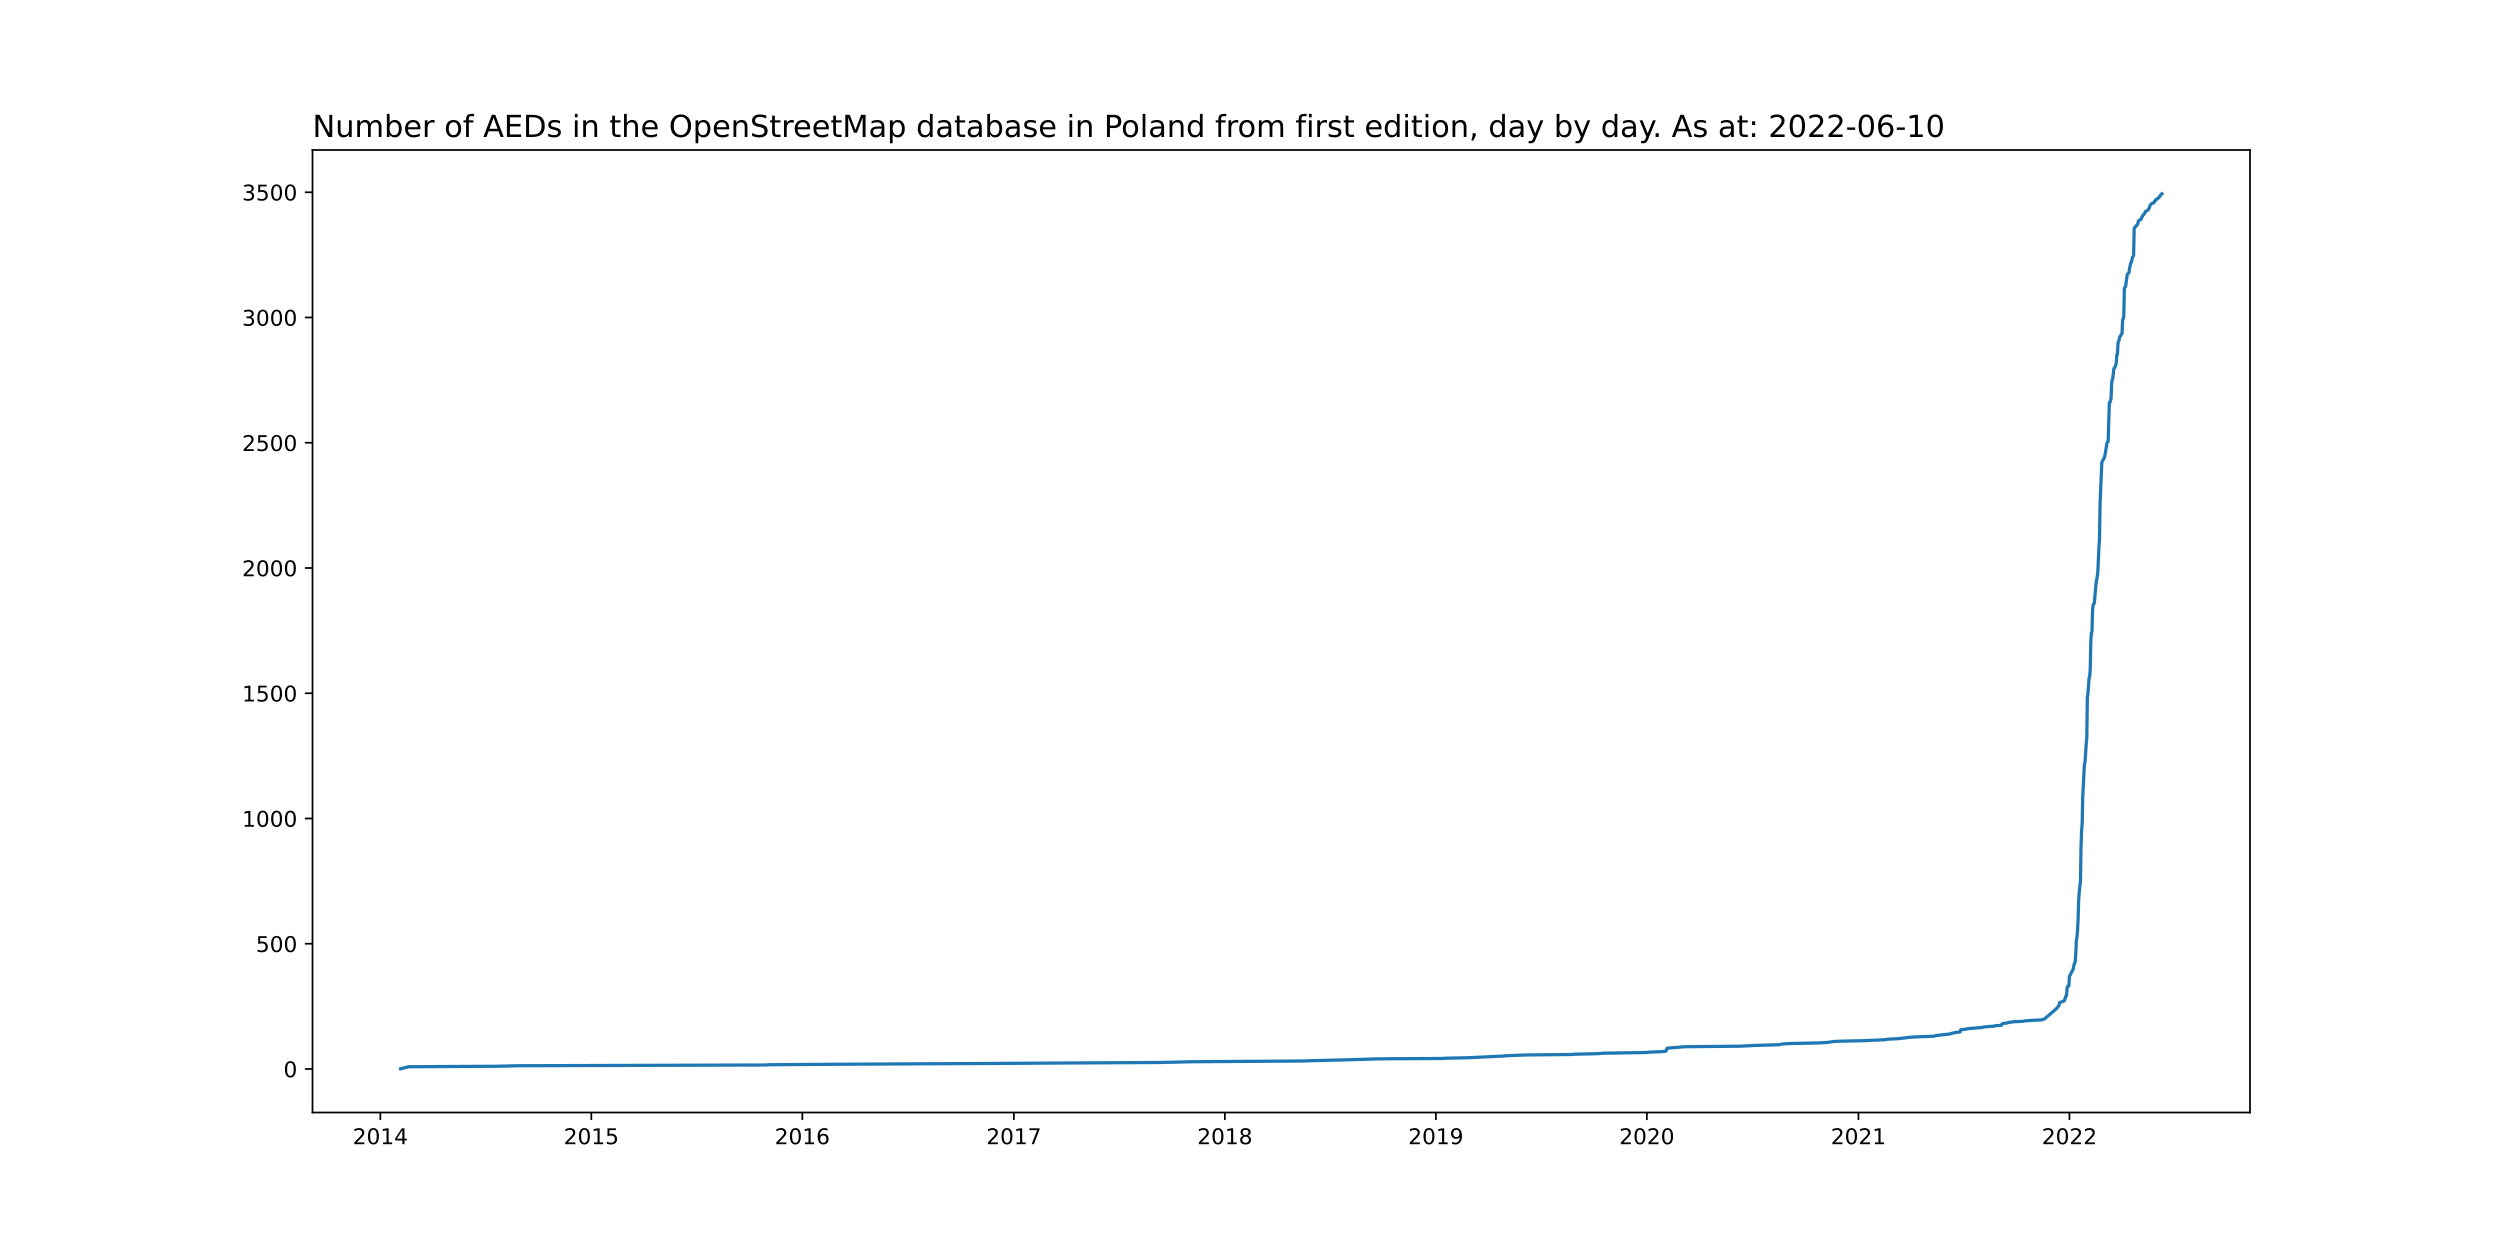
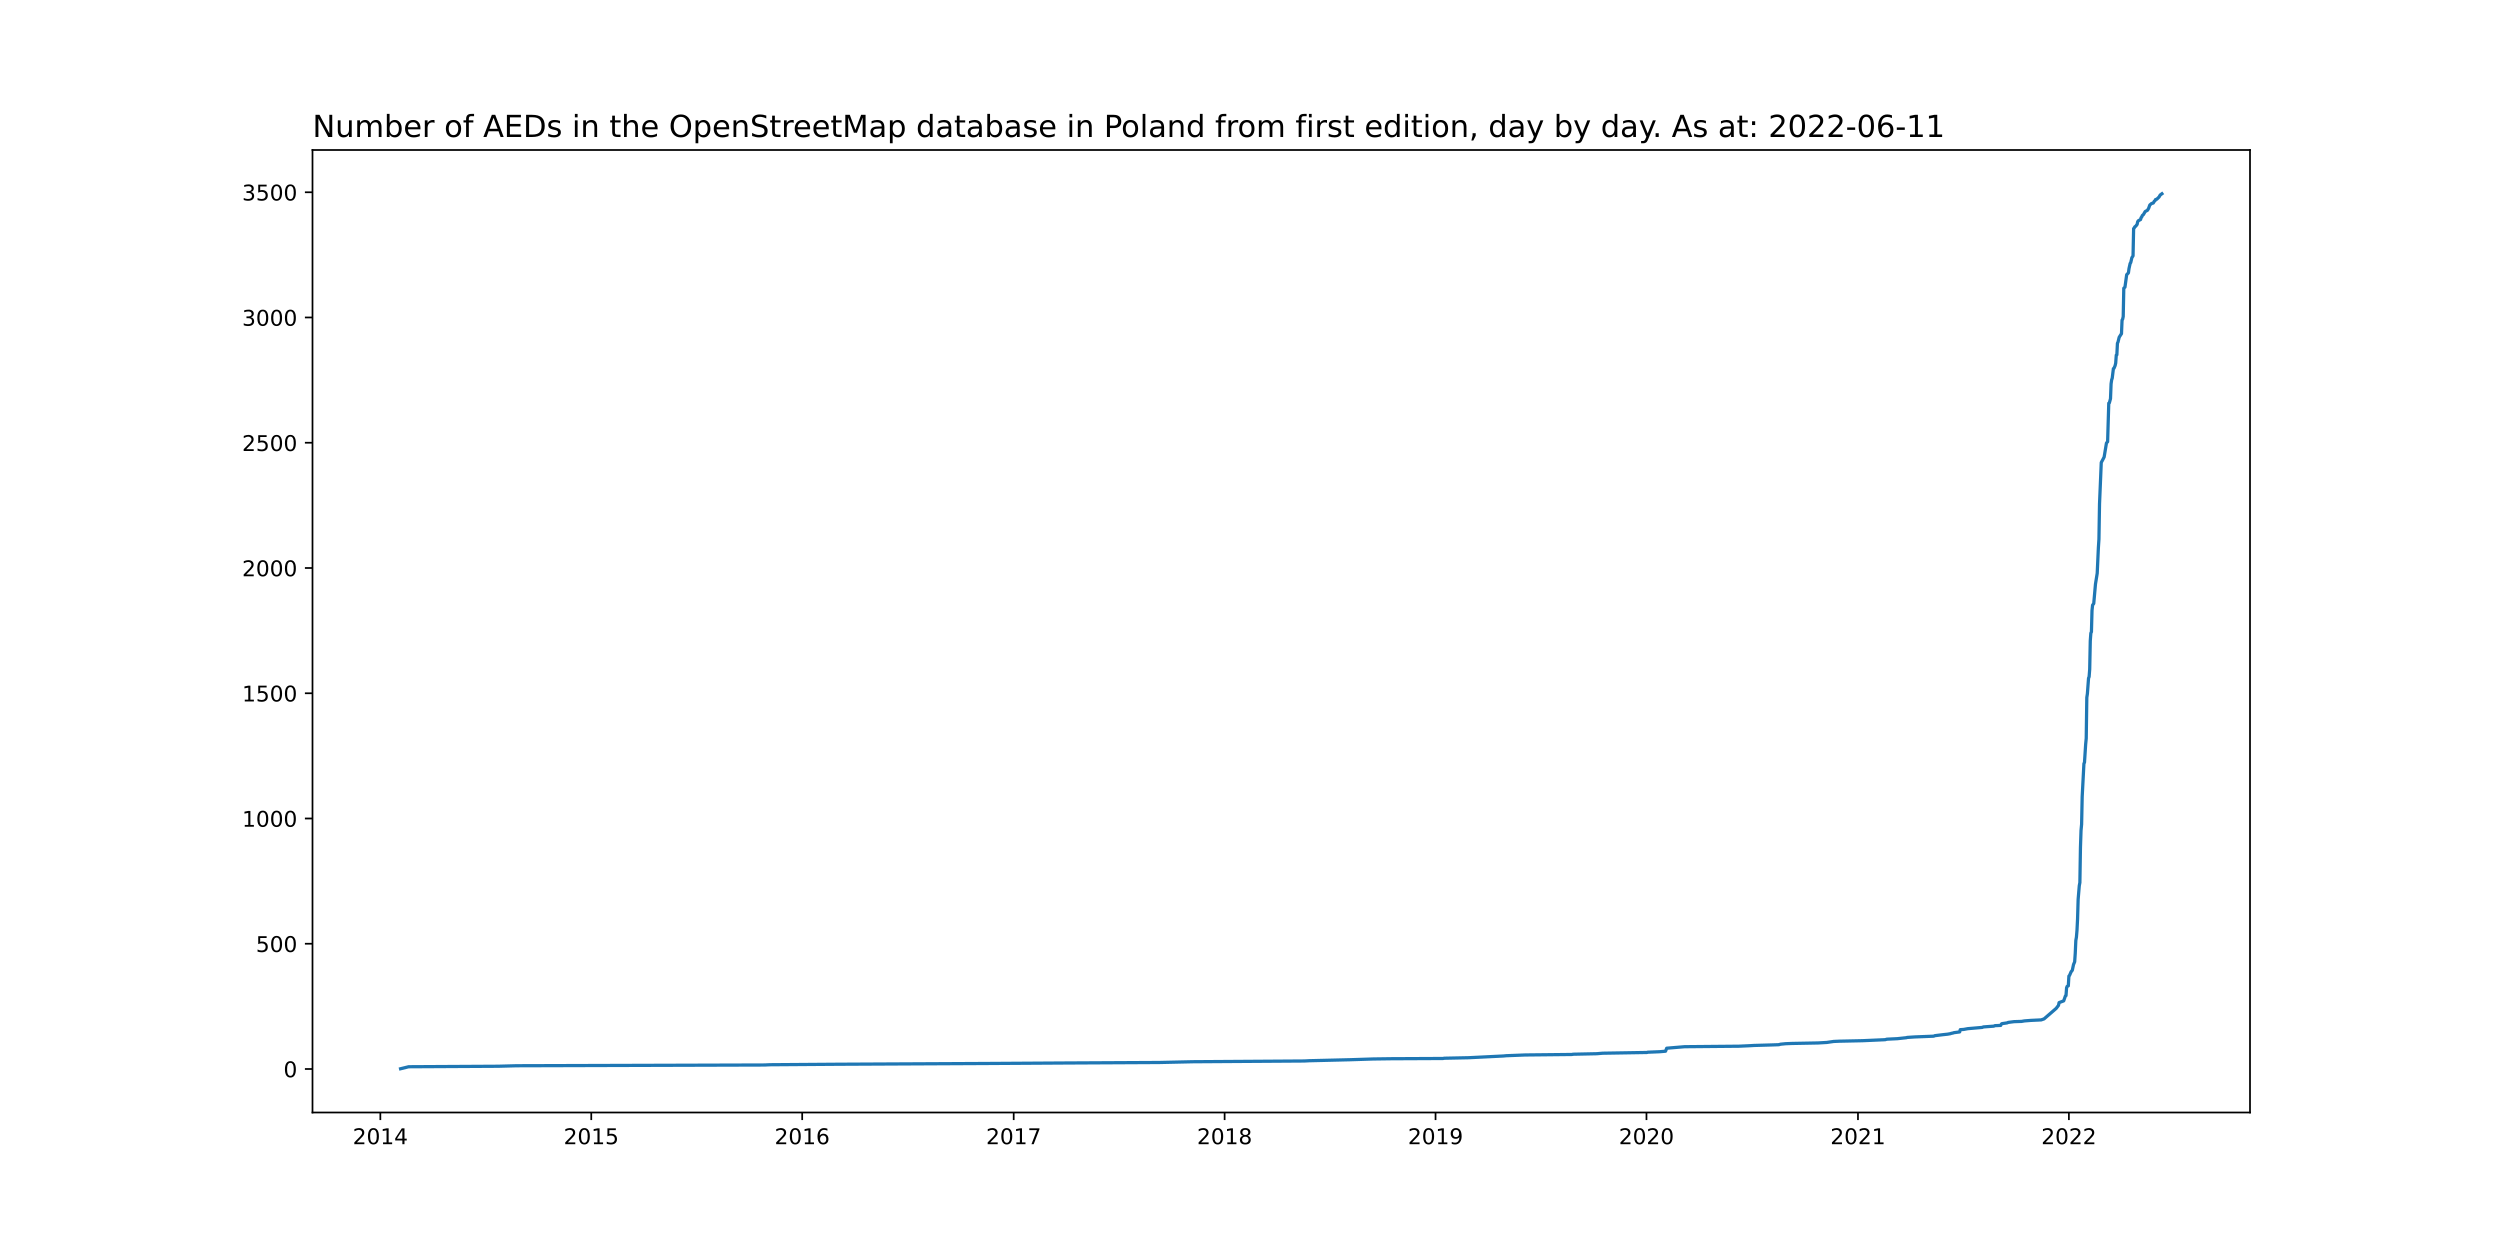
<svg xmlns="http://www.w3.org/2000/svg" xmlns:xlink="http://www.w3.org/1999/xlink" width="1152pt" height="576pt" viewBox="0 0 1152 576" version="1.1">
  <defs>
    <style type="text/css">*{stroke-linejoin: round; stroke-linecap: butt}</style>
  </defs>
  <g id="figure_1">
    <g id="patch_1">
      <path d="M 0 576  L 1152 576  L 1152 0  L 0 0  z " style="fill: #ffffff" />
    </g>
    <g id="axes_1">
      <g id="patch_2">
        <path d="M 144 512.64  L 1036.8 512.64  L 1036.8 69.12  L 144 69.12  z " style="fill: #ffffff" />
      </g>
      <g id="matplotlib.axis_1">
        <g id="xtick_1">
          <g id="line2d_1">
            <defs>
-               <path id="m4cb39d9a3e" d="M 0 0  L 0 3.5  " style="stroke: #000000; stroke-width: 0.8" />
+               <path id="mfe8c7f090e" d="M 0 0  L 0 3.5  " style="stroke: #000000; stroke-width: 0.8" />
            </defs>
            <g>
-               <use xlink:href="#m4cb39d9a3e" x="175.259" y="512.64" style="stroke: #000000; stroke-width: 0.8" />
+               <use xlink:href="#mfe8c7f090e" x="175.262" y="512.64" style="stroke: #000000; stroke-width: 0.8" />
            </g>
          </g>
          <g id="text_1">
-             <g transform="translate(162.5338 527.2384)scale(0.1 -0.1)">
+             <g transform="translate(162.5368 527.2384)scale(0.1 -0.1)">
              <defs>
                <path id="DejaVuSans-32" d="M 1228 531  L 3431 531  L 3431 0  L 469 0  L 469 531  Q 828 903 1448 1529  Q 2069 2156 2228 2338  Q 2531 2678 2651 2914  Q 2772 3150 2772 3378  Q 2772 3750 2511 3984  Q 2250 4219 1831 4219  Q 1534 4219 1204 4116  Q 875 4013 500 3803  L 500 4441  Q 881 4594 1212 4672  Q 1544 4750 1819 4750  Q 2544 4750 2975 4387  Q 3406 4025 3406 3419  Q 3406 3131 3298 2873  Q 3191 2616 2906 2266  Q 2828 2175 2409 1742  Q 1991 1309 1228 531  z " transform="scale(0.015625)" />
                <path id="DejaVuSans-30" d="M 2034 4250  Q 1547 4250 1301 3770  Q 1056 3291 1056 2328  Q 1056 1369 1301 889  Q 1547 409 2034 409  Q 2525 409 2770 889  Q 3016 1369 3016 2328  Q 3016 3291 2770 3770  Q 2525 4250 2034 4250  z M 2034 4750  Q 2819 4750 3233 4129  Q 3647 3509 3647 2328  Q 3647 1150 3233 529  Q 2819 -91 2034 -91  Q 1250 -91 836 529  Q 422 1150 422 2328  Q 422 3509 836 4129  Q 1250 4750 2034 4750  z " transform="scale(0.015625)" />
                <path id="DejaVuSans-31" d="M 794 531  L 1825 531  L 1825 4091  L 703 3866  L 703 4441  L 1819 4666  L 2450 4666  L 2450 531  L 3481 531  L 3481 0  L 794 0  L 794 531  z " transform="scale(0.015625)" />
                <path id="DejaVuSans-34" d="M 2419 4116  L 825 1625  L 2419 1625  L 2419 4116  z M 2253 4666  L 3047 4666  L 3047 1625  L 3713 1625  L 3713 1100  L 3047 1100  L 3047 0  L 2419 0  L 2419 1100  L 313 1100  L 313 1709  L 2253 4666  z " transform="scale(0.015625)" />
              </defs>
              <use xlink:href="#DejaVuSans-32" />
              <use xlink:href="#DejaVuSans-30" x="63.623" />
              <use xlink:href="#DejaVuSans-31" x="127.246" />
              <use xlink:href="#DejaVuSans-34" x="190.869" />
            </g>
          </g>
        </g>
        <g id="xtick_2">
          <g id="line2d_2">
            <g>
-               <use xlink:href="#m4cb39d9a3e" x="272.485" y="512.64" style="stroke: #000000; stroke-width: 0.8" />
+               <use xlink:href="#mfe8c7f090e" x="272.456" y="512.64" style="stroke: #000000; stroke-width: 0.8" />
            </g>
          </g>
          <g id="text_2">
-             <g transform="translate(259.7597 527.2384)scale(0.1 -0.1)">
+             <g transform="translate(259.7308 527.2384)scale(0.1 -0.1)">
              <defs>
                <path id="DejaVuSans-35" d="M 691 4666  L 3169 4666  L 3169 4134  L 1269 4134  L 1269 2991  Q 1406 3038 1543 3061  Q 1681 3084 1819 3084  Q 2600 3084 3056 2656  Q 3513 2228 3513 1497  Q 3513 744 3044 326  Q 2575 -91 1722 -91  Q 1428 -91 1123 -41  Q 819 9 494 109  L 494 744  Q 775 591 1075 516  Q 1375 441 1709 441  Q 2250 441 2565 725  Q 2881 1009 2881 1497  Q 2881 1984 2565 2268  Q 2250 2553 1709 2553  Q 1456 2553 1204 2497  Q 953 2441 691 2322  L 691 4666  z " transform="scale(0.015625)" />
              </defs>
              <use xlink:href="#DejaVuSans-32" />
              <use xlink:href="#DejaVuSans-30" x="63.623" />
              <use xlink:href="#DejaVuSans-31" x="127.246" />
              <use xlink:href="#DejaVuSans-35" x="190.869" />
            </g>
          </g>
        </g>
        <g id="xtick_3">
          <g id="line2d_3">
            <g>
-               <use xlink:href="#m4cb39d9a3e" x="369.711" y="512.64" style="stroke: #000000; stroke-width: 0.8" />
+               <use xlink:href="#mfe8c7f090e" x="369.65" y="512.64" style="stroke: #000000; stroke-width: 0.8" />
            </g>
          </g>
          <g id="text_3">
-             <g transform="translate(356.9856 527.2384)scale(0.1 -0.1)">
+             <g transform="translate(356.9248 527.2384)scale(0.1 -0.1)">
              <defs>
                <path id="DejaVuSans-36" d="M 2113 2584  Q 1688 2584 1439 2293  Q 1191 2003 1191 1497  Q 1191 994 1439 701  Q 1688 409 2113 409  Q 2538 409 2786 701  Q 3034 994 3034 1497  Q 3034 2003 2786 2293  Q 2538 2584 2113 2584  z M 3366 4563  L 3366 3988  Q 3128 4100 2886 4159  Q 2644 4219 2406 4219  Q 1781 4219 1451 3797  Q 1122 3375 1075 2522  Q 1259 2794 1537 2939  Q 1816 3084 2150 3084  Q 2853 3084 3261 2657  Q 3669 2231 3669 1497  Q 3669 778 3244 343  Q 2819 -91 2113 -91  Q 1303 -91 875 529  Q 447 1150 447 2328  Q 447 3434 972 4092  Q 1497 4750 2381 4750  Q 2619 4750 2861 4703  Q 3103 4656 3366 4563  z " transform="scale(0.015625)" />
              </defs>
              <use xlink:href="#DejaVuSans-32" />
              <use xlink:href="#DejaVuSans-30" x="63.623" />
              <use xlink:href="#DejaVuSans-31" x="127.246" />
              <use xlink:href="#DejaVuSans-36" x="190.869" />
            </g>
          </g>
        </g>
        <g id="xtick_4">
          <g id="line2d_4">
            <g>
-               <use xlink:href="#m4cb39d9a3e" x="467.203" y="512.64" style="stroke: #000000; stroke-width: 0.8" />
+               <use xlink:href="#mfe8c7f090e" x="467.11" y="512.64" style="stroke: #000000; stroke-width: 0.8" />
            </g>
          </g>
          <g id="text_4">
-             <g transform="translate(454.4778 527.2384)scale(0.1 -0.1)">
+             <g transform="translate(454.3851 527.2384)scale(0.1 -0.1)">
              <defs>
                <path id="DejaVuSans-37" d="M 525 4666  L 3525 4666  L 3525 4397  L 1831 0  L 1172 0  L 2766 4134  L 525 4134  L 525 4666  z " transform="scale(0.015625)" />
              </defs>
              <use xlink:href="#DejaVuSans-32" />
              <use xlink:href="#DejaVuSans-30" x="63.623" />
              <use xlink:href="#DejaVuSans-31" x="127.246" />
              <use xlink:href="#DejaVuSans-37" x="190.869" />
            </g>
          </g>
        </g>
        <g id="xtick_5">
          <g id="line2d_5">
            <g>
-               <use xlink:href="#m4cb39d9a3e" x="564.429" y="512.64" style="stroke: #000000; stroke-width: 0.8" />
+               <use xlink:href="#mfe8c7f090e" x="564.304" y="512.64" style="stroke: #000000; stroke-width: 0.8" />
            </g>
          </g>
          <g id="text_5">
-             <g transform="translate(551.7037 527.2384)scale(0.1 -0.1)">
+             <g transform="translate(551.5791 527.2384)scale(0.1 -0.1)">
              <defs>
                <path id="DejaVuSans-38" d="M 2034 2216  Q 1584 2216 1326 1975  Q 1069 1734 1069 1313  Q 1069 891 1326 650  Q 1584 409 2034 409  Q 2484 409 2743 651  Q 3003 894 3003 1313  Q 3003 1734 2745 1975  Q 2488 2216 2034 2216  z M 1403 2484  Q 997 2584 770 2862  Q 544 3141 544 3541  Q 544 4100 942 4425  Q 1341 4750 2034 4750  Q 2731 4750 3128 4425  Q 3525 4100 3525 3541  Q 3525 3141 3298 2862  Q 3072 2584 2669 2484  Q 3125 2378 3379 2068  Q 3634 1759 3634 1313  Q 3634 634 3220 271  Q 2806 -91 2034 -91  Q 1263 -91 848 271  Q 434 634 434 1313  Q 434 1759 690 2068  Q 947 2378 1403 2484  z M 1172 3481  Q 1172 3119 1398 2916  Q 1625 2713 2034 2713  Q 2441 2713 2670 2916  Q 2900 3119 2900 3481  Q 2900 3844 2670 4047  Q 2441 4250 2034 4250  Q 1625 4250 1398 4047  Q 1172 3844 1172 3481  z " transform="scale(0.015625)" />
              </defs>
              <use xlink:href="#DejaVuSans-32" />
              <use xlink:href="#DejaVuSans-30" x="63.623" />
              <use xlink:href="#DejaVuSans-31" x="127.246" />
              <use xlink:href="#DejaVuSans-38" x="190.869" />
            </g>
          </g>
        </g>
        <g id="xtick_6">
          <g id="line2d_6">
            <g>
-               <use xlink:href="#m4cb39d9a3e" x="661.655" y="512.64" style="stroke: #000000; stroke-width: 0.8" />
+               <use xlink:href="#mfe8c7f090e" x="661.498" y="512.64" style="stroke: #000000; stroke-width: 0.8" />
            </g>
          </g>
          <g id="text_6">
-             <g transform="translate(648.9296 527.2384)scale(0.1 -0.1)">
+             <g transform="translate(648.7731 527.2384)scale(0.1 -0.1)">
              <defs>
                <path id="DejaVuSans-39" d="M 703 97  L 703 672  Q 941 559 1184 500  Q 1428 441 1663 441  Q 2288 441 2617 861  Q 2947 1281 2994 2138  Q 2813 1869 2534 1725  Q 2256 1581 1919 1581  Q 1219 1581 811 2004  Q 403 2428 403 3163  Q 403 3881 828 4315  Q 1253 4750 1959 4750  Q 2769 4750 3195 4129  Q 3622 3509 3622 2328  Q 3622 1225 3098 567  Q 2575 -91 1691 -91  Q 1453 -91 1209 -44  Q 966 3 703 97  z M 1959 2075  Q 2384 2075 2632 2365  Q 2881 2656 2881 3163  Q 2881 3666 2632 3958  Q 2384 4250 1959 4250  Q 1534 4250 1286 3958  Q 1038 3666 1038 3163  Q 1038 2656 1286 2365  Q 1534 2075 1959 2075  z " transform="scale(0.015625)" />
              </defs>
              <use xlink:href="#DejaVuSans-32" />
              <use xlink:href="#DejaVuSans-30" x="63.623" />
              <use xlink:href="#DejaVuSans-31" x="127.246" />
              <use xlink:href="#DejaVuSans-39" x="190.869" />
            </g>
          </g>
        </g>
        <g id="xtick_7">
          <g id="line2d_7">
            <g>
-               <use xlink:href="#m4cb39d9a3e" x="758.88" y="512.64" style="stroke: #000000; stroke-width: 0.8" />
+               <use xlink:href="#mfe8c7f090e" x="758.692" y="512.64" style="stroke: #000000; stroke-width: 0.8" />
            </g>
          </g>
          <g id="text_7">
-             <g transform="translate(746.1555 527.2384)scale(0.1 -0.1)">
+             <g transform="translate(745.9671 527.2384)scale(0.1 -0.1)">
              <use xlink:href="#DejaVuSans-32" />
              <use xlink:href="#DejaVuSans-30" x="63.623" />
              <use xlink:href="#DejaVuSans-32" x="127.246" />
              <use xlink:href="#DejaVuSans-30" x="190.869" />
            </g>
          </g>
        </g>
        <g id="xtick_8">
          <g id="line2d_8">
            <g>
-               <use xlink:href="#m4cb39d9a3e" x="856.373" y="512.64" style="stroke: #000000; stroke-width: 0.8" />
+               <use xlink:href="#mfe8c7f090e" x="856.152" y="512.64" style="stroke: #000000; stroke-width: 0.8" />
            </g>
          </g>
          <g id="text_8">
-             <g transform="translate(843.6477 527.2384)scale(0.1 -0.1)">
+             <g transform="translate(843.4273 527.2384)scale(0.1 -0.1)">
              <use xlink:href="#DejaVuSans-32" />
              <use xlink:href="#DejaVuSans-30" x="63.623" />
              <use xlink:href="#DejaVuSans-32" x="127.246" />
              <use xlink:href="#DejaVuSans-31" x="190.869" />
            </g>
          </g>
        </g>
        <g id="xtick_9">
          <g id="line2d_9">
            <g>
-               <use xlink:href="#m4cb39d9a3e" x="953.599" y="512.64" style="stroke: #000000; stroke-width: 0.8" />
+               <use xlink:href="#mfe8c7f090e" x="953.346" y="512.64" style="stroke: #000000; stroke-width: 0.8" />
            </g>
          </g>
          <g id="text_9">
-             <g transform="translate(940.8736 527.2384)scale(0.1 -0.1)">
+             <g transform="translate(940.6213 527.2384)scale(0.1 -0.1)">
              <use xlink:href="#DejaVuSans-32" />
              <use xlink:href="#DejaVuSans-30" x="63.623" />
              <use xlink:href="#DejaVuSans-32" x="127.246" />
              <use xlink:href="#DejaVuSans-32" x="190.869" />
            </g>
          </g>
        </g>
      </g>
      <g id="matplotlib.axis_2">
        <g id="ytick_1">
          <g id="line2d_10">
            <defs>
-               <path id="m7e216dfc6b" d="M 0 0  L -3.5 0  " style="stroke: #000000; stroke-width: 0.8" />
+               <path id="m605fe490b6" d="M 0 0  L -3.5 0  " style="stroke: #000000; stroke-width: 0.8" />
            </defs>
            <g>
-               <use xlink:href="#m7e216dfc6b" x="144" y="492.595" style="stroke: #000000; stroke-width: 0.8" />
+               <use xlink:href="#m605fe490b6" x="144" y="492.595" style="stroke: #000000; stroke-width: 0.8" />
            </g>
          </g>
          <g id="text_10">
            <g transform="translate(130.6375 496.3947)scale(0.1 -0.1)">
              <use xlink:href="#DejaVuSans-30" />
            </g>
          </g>
        </g>
        <g id="ytick_2">
          <g id="line2d_11">
            <g>
-               <use xlink:href="#m7e216dfc6b" x="144" y="434.88" style="stroke: #000000; stroke-width: 0.8" />
+               <use xlink:href="#m605fe490b6" x="144" y="434.88" style="stroke: #000000; stroke-width: 0.8" />
            </g>
          </g>
          <g id="text_11">
            <g transform="translate(117.9125 438.6792)scale(0.1 -0.1)">
              <use xlink:href="#DejaVuSans-35" />
              <use xlink:href="#DejaVuSans-30" x="63.623" />
              <use xlink:href="#DejaVuSans-30" x="127.246" />
            </g>
          </g>
        </g>
        <g id="ytick_3">
          <g id="line2d_12">
            <g>
-               <use xlink:href="#m7e216dfc6b" x="144" y="377.165" style="stroke: #000000; stroke-width: 0.8" />
+               <use xlink:href="#m605fe490b6" x="144" y="377.165" style="stroke: #000000; stroke-width: 0.8" />
            </g>
          </g>
          <g id="text_12">
            <g transform="translate(111.55 380.9638)scale(0.1 -0.1)">
              <use xlink:href="#DejaVuSans-31" />
              <use xlink:href="#DejaVuSans-30" x="63.623" />
              <use xlink:href="#DejaVuSans-30" x="127.246" />
              <use xlink:href="#DejaVuSans-30" x="190.869" />
            </g>
          </g>
        </g>
        <g id="ytick_4">
          <g id="line2d_13">
            <g>
-               <use xlink:href="#m7e216dfc6b" x="144" y="319.449" style="stroke: #000000; stroke-width: 0.8" />
+               <use xlink:href="#m605fe490b6" x="144" y="319.449" style="stroke: #000000; stroke-width: 0.8" />
            </g>
          </g>
          <g id="text_13">
            <g transform="translate(111.55 323.2484)scale(0.1 -0.1)">
              <use xlink:href="#DejaVuSans-31" />
              <use xlink:href="#DejaVuSans-35" x="63.623" />
              <use xlink:href="#DejaVuSans-30" x="127.246" />
              <use xlink:href="#DejaVuSans-30" x="190.869" />
            </g>
          </g>
        </g>
        <g id="ytick_5">
          <g id="line2d_14">
            <g>
-               <use xlink:href="#m7e216dfc6b" x="144" y="261.734" style="stroke: #000000; stroke-width: 0.8" />
+               <use xlink:href="#m605fe490b6" x="144" y="261.734" style="stroke: #000000; stroke-width: 0.8" />
            </g>
          </g>
          <g id="text_14">
            <g transform="translate(111.55 265.5329)scale(0.1 -0.1)">
              <use xlink:href="#DejaVuSans-32" />
              <use xlink:href="#DejaVuSans-30" x="63.623" />
              <use xlink:href="#DejaVuSans-30" x="127.246" />
              <use xlink:href="#DejaVuSans-30" x="190.869" />
            </g>
          </g>
        </g>
        <g id="ytick_6">
          <g id="line2d_15">
            <g>
-               <use xlink:href="#m7e216dfc6b" x="144" y="204.018" style="stroke: #000000; stroke-width: 0.8" />
+               <use xlink:href="#m605fe490b6" x="144" y="204.018" style="stroke: #000000; stroke-width: 0.8" />
            </g>
          </g>
          <g id="text_15">
            <g transform="translate(111.55 207.8175)scale(0.1 -0.1)">
              <use xlink:href="#DejaVuSans-32" />
              <use xlink:href="#DejaVuSans-35" x="63.623" />
              <use xlink:href="#DejaVuSans-30" x="127.246" />
              <use xlink:href="#DejaVuSans-30" x="190.869" />
            </g>
          </g>
        </g>
        <g id="ytick_7">
          <g id="line2d_16">
            <g>
-               <use xlink:href="#m7e216dfc6b" x="144" y="146.303" style="stroke: #000000; stroke-width: 0.8" />
+               <use xlink:href="#m605fe490b6" x="144" y="146.303" style="stroke: #000000; stroke-width: 0.8" />
            </g>
          </g>
          <g id="text_16">
            <g transform="translate(111.55 150.1021)scale(0.1 -0.1)">
              <defs>
                <path id="DejaVuSans-33" d="M 2597 2516  Q 3050 2419 3304 2112  Q 3559 1806 3559 1356  Q 3559 666 3084 287  Q 2609 -91 1734 -91  Q 1441 -91 1130 -33  Q 819 25 488 141  L 488 750  Q 750 597 1062 519  Q 1375 441 1716 441  Q 2309 441 2620 675  Q 2931 909 2931 1356  Q 2931 1769 2642 2001  Q 2353 2234 1838 2234  L 1294 2234  L 1294 2753  L 1863 2753  Q 2328 2753 2575 2939  Q 2822 3125 2822 3475  Q 2822 3834 2567 4026  Q 2313 4219 1838 4219  Q 1578 4219 1281 4162  Q 984 4106 628 3988  L 628 4550  Q 988 4650 1302 4700  Q 1616 4750 1894 4750  Q 2613 4750 3031 4423  Q 3450 4097 3450 3541  Q 3450 3153 3228 2886  Q 3006 2619 2597 2516  z " transform="scale(0.015625)" />
              </defs>
              <use xlink:href="#DejaVuSans-33" />
              <use xlink:href="#DejaVuSans-30" x="63.623" />
              <use xlink:href="#DejaVuSans-30" x="127.246" />
              <use xlink:href="#DejaVuSans-30" x="190.869" />
            </g>
          </g>
        </g>
        <g id="ytick_8">
          <g id="line2d_17">
            <g>
-               <use xlink:href="#m7e216dfc6b" x="144" y="88.587" style="stroke: #000000; stroke-width: 0.8" />
+               <use xlink:href="#m605fe490b6" x="144" y="88.587" style="stroke: #000000; stroke-width: 0.8" />
            </g>
          </g>
          <g id="text_17">
            <g transform="translate(111.55 92.38663)scale(0.1 -0.1)">
              <use xlink:href="#DejaVuSans-33" />
              <use xlink:href="#DejaVuSans-35" x="63.623" />
              <use xlink:href="#DejaVuSans-30" x="127.246" />
              <use xlink:href="#DejaVuSans-30" x="190.869" />
            </g>
          </g>
        </g>
      </g>
      <g id="line2d_18">
-         <path d="M 184.582 492.48  L 188.311 491.557  L 229.599 491.326  L 238.123 491.095  L 352.396 490.749  L 354.794 490.633  L 386.226 490.402  L 454.417 490.056  L 491.176 489.825  L 534.329 489.594  L 549.778 489.248  L 601.188 488.902  L 603.319 488.786  L 622.231 488.324  L 632.886 487.978  L 641.144 487.863  L 665.117 487.747  L 665.65 487.632  L 676.838 487.401  L 693.087 486.593  L 694.152 486.478  L 702.942 486.131  L 724.518 485.9  L 725.051 485.785  L 735.972 485.554  L 738.636 485.323  L 759.147 484.977  L 759.413 484.862  L 765.007 484.631  L 767.671 484.4  L 768.204 483.015  L 776.461 482.322  L 801.5 482.091  L 806.561 481.86  L 808.426 481.745  L 816.417 481.514  L 819.88 481.399  L 820.679 481.168  L 823.076 480.937  L 826.006 480.821  L 837.993 480.591  L 841.989 480.36  L 845.185 479.898  L 847.849 479.783  L 858.504 479.552  L 868.892 479.09  L 869.691 478.859  L 874.486 478.628  L 878.748 478.167  L 879.014 478.051  L 882.477 477.82  L 891.268 477.474  L 891.8 477.243  L 895.529 476.781  L 897.66 476.551  L 898.992 476.32  L 899.259 476.204  L 900.324 475.973  L 900.591 475.858  L 903.254 475.512  L 903.521 474.473  L 905.119 474.357  L 906.983 474.011  L 913.643 473.434  L 914.176 473.203  L 918.97 472.857  L 919.503 472.626  L 922.167 472.51  L 922.433 471.933  L 922.699 471.702  L 925.097 471.356  L 925.63 471.125  L 928.293 470.779  L 931.756 470.664  L 933.088 470.433  L 936.018 470.202  L 940.813 469.971  L 942.145 469.509  L 947.738 464.661  L 948.804 463.276  L 949.07 462.006  L 951.201 461.198  L 952 458.89  L 952.267 458.774  L 952.533 455.196  L 952.799 454.503  L 953.332 454.272  L 953.599 449.771  L 953.865 449.54  L 954.664 447.693  L 954.93 447.462  L 955.197 447  L 955.73 444.461  L 956.262 443.191  L 956.529 439.266  L 956.795 433.379  L 957.061 431.879  L 957.328 428.762  L 957.594 423.452  L 957.861 414.449  L 958.393 408.1  L 958.66 406.715  L 958.926 390.555  L 959.192 382.705  L 959.459 379.819  L 959.725 367.007  L 960.524 351.77  L 960.791 351.193  L 961.323 342.882  L 961.59 340.111  L 961.856 321.296  L 962.123 319.565  L 962.655 312.408  L 962.922 311.715  L 963.188 308.252  L 963.454 295.209  L 963.721 291.63  L 963.987 291.053  L 964.254 281.242  L 964.52 278.702  L 965.053 278.009  L 965.852 269.006  L 966.651 264.042  L 967.184 252.384  L 967.45 248.344  L 967.716 232.068  L 968.249 219.486  L 968.515 213.022  L 969.315 211.521  L 969.847 210.482  L 970.913 204.018  L 971.446 203.441  L 971.978 185.665  L 972.245 185.549  L 972.777 183.587  L 973.044 176.777  L 973.31 174.93  L 973.577 174.122  L 974.109 169.735  L 974.376 169.62  L 974.908 168.35  L 975.175 167.196  L 975.441 163.502  L 975.708 163.387  L 975.974 158.077  L 976.24 157.5  L 976.773 155.306  L 977.572 154.037  L 977.838 153.69  L 978.105 147.342  L 978.371 146.995  L 978.638 145.726  L 978.904 132.682  L 979.437 132.22  L 980.236 126.449  L 981.035 125.641  L 981.301 123.678  L 981.834 121.254  L 982.1 120.908  L 982.633 118.599  L 983.166 117.791  L 983.432 105.209  L 983.699 104.979  L 983.965 104.401  L 984.498 104.055  L 984.764 103.593  L 985.031 103.363  L 985.297 102.093  L 985.563 101.631  L 986.629 101.054  L 986.895 100.131  L 987.162 99.9  L 987.428 99.207  L 987.961 98.745  L 988.76 97.36  L 989.825 96.783  L 990.358 95.86  L 990.891 94.359  L 991.69 93.666  L 992.489 93.436  L 993.022 92.512  L 993.288 92.397  L 993.554 91.819  L 994.087 91.704  L 995.153 90.665  L 995.685 89.742  L 996.218 89.28  L 996.218 89.28  " clip-path="url(#p3b4da6d5f1)" style="fill: none; stroke: #1f77b4; stroke-width: 1.5; stroke-linecap: square" />
+         <path d="M 184.582 492.48  L 188.31 491.557  L 229.584 491.326  L 238.105 491.095  L 352.341 490.749  L 354.738 490.633  L 386.159 490.402  L 454.328 490.056  L 491.076 489.825  L 534.214 489.594  L 549.658 489.248  L 601.051 488.902  L 603.182 488.786  L 622.088 488.324  L 632.739 487.978  L 640.994 487.863  L 664.96 487.747  L 665.492 487.632  L 676.676 487.401  L 692.92 486.593  L 693.985 486.478  L 702.772 486.131  L 724.341 485.9  L 724.874 485.785  L 735.792 485.554  L 738.454 485.323  L 758.958 484.977  L 759.225 484.862  L 764.817 484.631  L 767.479 484.4  L 768.012 483.015  L 776.267 482.322  L 801.298 482.091  L 806.357 481.86  L 808.221 481.745  L 816.21 481.514  L 819.671 481.399  L 820.47 481.168  L 822.867 480.937  L 825.796 480.821  L 837.779 480.591  L 841.773 480.36  L 844.968 479.898  L 847.631 479.783  L 858.283 479.552  L 868.668 479.09  L 869.467 478.859  L 874.26 478.628  L 878.52 478.167  L 878.787 478.051  L 882.248 477.82  L 891.036 477.474  L 891.568 477.243  L 895.296 476.781  L 897.426 476.551  L 898.758 476.32  L 899.024 476.204  L 900.089 475.973  L 900.356 475.858  L 903.018 475.512  L 903.285 474.473  L 904.882 474.357  L 906.746 474.011  L 913.404 473.434  L 913.936 473.203  L 918.729 472.857  L 919.262 472.626  L 921.925 472.51  L 922.191 471.933  L 922.457 471.702  L 924.854 471.356  L 925.386 471.125  L 928.049 470.779  L 931.511 470.664  L 932.842 470.433  L 935.772 470.202  L 940.565 469.971  L 941.896 469.509  L 947.488 464.661  L 948.553 463.276  L 948.819 462.006  L 950.95 461.198  L 951.749 458.89  L 952.015 458.774  L 952.281 455.196  L 952.547 454.503  L 953.08 454.272  L 953.346 449.771  L 953.613 449.54  L 954.411 447.693  L 954.678 447.462  L 954.944 447  L 955.477 444.461  L 956.009 443.191  L 956.275 439.266  L 956.542 433.379  L 956.808 431.879  L 957.074 428.762  L 957.341 423.452  L 957.607 414.449  L 958.139 408.1  L 958.406 406.715  L 958.672 390.555  L 958.938 382.705  L 959.205 379.819  L 959.471 367.122  L 960.27 351.885  L 960.536 351.308  L 961.069 342.997  L 961.335 340.227  L 961.601 321.411  L 961.867 319.68  L 962.4 312.523  L 962.666 311.831  L 962.933 308.368  L 963.199 295.324  L 963.465 291.746  L 963.731 291.169  L 963.998 281.357  L 964.264 278.817  L 964.797 278.125  L 965.595 269.121  L 966.394 264.158  L 966.927 252.499  L 967.193 248.459  L 967.459 232.183  L 967.992 219.601  L 968.258 213.137  L 969.057 211.637  L 969.59 210.598  L 970.655 204.134  L 971.187 203.557  L 971.72 185.78  L 971.986 185.665  L 972.519 183.702  L 972.785 176.892  L 973.051 175.045  L 973.318 174.237  L 973.85 169.851  L 974.117 169.735  L 974.649 168.466  L 974.915 167.311  L 975.182 163.617  L 975.448 163.502  L 975.714 158.192  L 975.981 157.615  L 976.513 155.422  L 977.312 154.152  L 977.578 153.806  L 977.845 147.457  L 978.111 147.111  L 978.377 145.841  L 978.643 132.797  L 979.176 132.336  L 979.975 126.564  L 980.774 125.756  L 981.04 123.794  L 981.573 121.37  L 981.839 121.023  L 982.371 118.715  L 982.904 117.907  L 983.17 105.325  L 983.437 105.094  L 983.703 104.517  L 984.235 104.171  L 984.502 103.709  L 984.768 103.478  L 985.034 102.208  L 985.301 101.747  L 986.366 101.169  L 986.632 100.246  L 986.898 100.015  L 987.164 99.322  L 987.697 98.861  L 988.496 97.476  L 989.561 96.898  L 990.094 95.975  L 990.626 94.474  L 991.425 93.782  L 992.224 93.551  L 992.756 92.627  L 993.023 92.512  L 993.289 91.935  L 993.822 91.819  L 994.887 90.781  L 995.419 89.857  L 996.218 89.28  L 996.218 89.28  " clip-path="url(#pd4534d8433)" style="fill: none; stroke: #1f77b4; stroke-width: 1.5; stroke-linecap: square" />
      </g>
      <g id="patch_3">
        <path d="M 144 512.64  L 144 69.12  " style="fill: none; stroke: #000000; stroke-width: 0.8; stroke-linejoin: miter; stroke-linecap: square" />
      </g>
      <g id="patch_4">
        <path d="M 1036.8 512.64  L 1036.8 69.12  " style="fill: none; stroke: #000000; stroke-width: 0.8; stroke-linejoin: miter; stroke-linecap: square" />
      </g>
      <g id="patch_5">
        <path d="M 144 512.64  L 1036.8 512.64  " style="fill: none; stroke: #000000; stroke-width: 0.8; stroke-linejoin: miter; stroke-linecap: square" />
      </g>
      <g id="patch_6">
        <path d="M 144 69.12  L 1036.8 69.12  " style="fill: none; stroke: #000000; stroke-width: 0.8; stroke-linejoin: miter; stroke-linecap: square" />
      </g>
      <g id="text_18">
        <g transform="translate(144 63.12)scale(0.14 -0.14)">
          <defs>
            <path id="DejaVuSans-4e" d="M 628 4666  L 1478 4666  L 3547 763  L 3547 4666  L 4159 4666  L 4159 0  L 3309 0  L 1241 3903  L 1241 0  L 628 0  L 628 4666  z " transform="scale(0.015625)" />
            <path id="DejaVuSans-75" d="M 544 1381  L 544 3500  L 1119 3500  L 1119 1403  Q 1119 906 1312 657  Q 1506 409 1894 409  Q 2359 409 2629 706  Q 2900 1003 2900 1516  L 2900 3500  L 3475 3500  L 3475 0  L 2900 0  L 2900 538  Q 2691 219 2414 64  Q 2138 -91 1772 -91  Q 1169 -91 856 284  Q 544 659 544 1381  z M 1991 3584  L 1991 3584  z " transform="scale(0.015625)" />
            <path id="DejaVuSans-6d" d="M 3328 2828  Q 3544 3216 3844 3400  Q 4144 3584 4550 3584  Q 5097 3584 5394 3201  Q 5691 2819 5691 2113  L 5691 0  L 5113 0  L 5113 2094  Q 5113 2597 4934 2840  Q 4756 3084 4391 3084  Q 3944 3084 3684 2787  Q 3425 2491 3425 1978  L 3425 0  L 2847 0  L 2847 2094  Q 2847 2600 2669 2842  Q 2491 3084 2119 3084  Q 1678 3084 1418 2786  Q 1159 2488 1159 1978  L 1159 0  L 581 0  L 581 3500  L 1159 3500  L 1159 2956  Q 1356 3278 1631 3431  Q 1906 3584 2284 3584  Q 2666 3584 2933 3390  Q 3200 3197 3328 2828  z " transform="scale(0.015625)" />
            <path id="DejaVuSans-62" d="M 3116 1747  Q 3116 2381 2855 2742  Q 2594 3103 2138 3103  Q 1681 3103 1420 2742  Q 1159 2381 1159 1747  Q 1159 1113 1420 752  Q 1681 391 2138 391  Q 2594 391 2855 752  Q 3116 1113 3116 1747  z M 1159 2969  Q 1341 3281 1617 3432  Q 1894 3584 2278 3584  Q 2916 3584 3314 3078  Q 3713 2572 3713 1747  Q 3713 922 3314 415  Q 2916 -91 2278 -91  Q 1894 -91 1617 61  Q 1341 213 1159 525  L 1159 0  L 581 0  L 581 4863  L 1159 4863  L 1159 2969  z " transform="scale(0.015625)" />
            <path id="DejaVuSans-65" d="M 3597 1894  L 3597 1613  L 953 1613  Q 991 1019 1311 708  Q 1631 397 2203 397  Q 2534 397 2845 478  Q 3156 559 3463 722  L 3463 178  Q 3153 47 2828 -22  Q 2503 -91 2169 -91  Q 1331 -91 842 396  Q 353 884 353 1716  Q 353 2575 817 3079  Q 1281 3584 2069 3584  Q 2775 3584 3186 3129  Q 3597 2675 3597 1894  z M 3022 2063  Q 3016 2534 2758 2815  Q 2500 3097 2075 3097  Q 1594 3097 1305 2825  Q 1016 2553 972 2059  L 3022 2063  z " transform="scale(0.015625)" />
            <path id="DejaVuSans-72" d="M 2631 2963  Q 2534 3019 2420 3045  Q 2306 3072 2169 3072  Q 1681 3072 1420 2755  Q 1159 2438 1159 1844  L 1159 0  L 581 0  L 581 3500  L 1159 3500  L 1159 2956  Q 1341 3275 1631 3429  Q 1922 3584 2338 3584  Q 2397 3584 2469 3576  Q 2541 3569 2628 3553  L 2631 2963  z " transform="scale(0.015625)" />
            <path id="DejaVuSans-20" transform="scale(0.015625)" />
            <path id="DejaVuSans-6f" d="M 1959 3097  Q 1497 3097 1228 2736  Q 959 2375 959 1747  Q 959 1119 1226 758  Q 1494 397 1959 397  Q 2419 397 2687 759  Q 2956 1122 2956 1747  Q 2956 2369 2687 2733  Q 2419 3097 1959 3097  z M 1959 3584  Q 2709 3584 3137 3096  Q 3566 2609 3566 1747  Q 3566 888 3137 398  Q 2709 -91 1959 -91  Q 1206 -91 779 398  Q 353 888 353 1747  Q 353 2609 779 3096  Q 1206 3584 1959 3584  z " transform="scale(0.015625)" />
            <path id="DejaVuSans-66" d="M 2375 4863  L 2375 4384  L 1825 4384  Q 1516 4384 1395 4259  Q 1275 4134 1275 3809  L 1275 3500  L 2222 3500  L 2222 3053  L 1275 3053  L 1275 0  L 697 0  L 697 3053  L 147 3053  L 147 3500  L 697 3500  L 697 3744  Q 697 4328 969 4595  Q 1241 4863 1831 4863  L 2375 4863  z " transform="scale(0.015625)" />
            <path id="DejaVuSans-41" d="M 2188 4044  L 1331 1722  L 3047 1722  L 2188 4044  z M 1831 4666  L 2547 4666  L 4325 0  L 3669 0  L 3244 1197  L 1141 1197  L 716 0  L 50 0  L 1831 4666  z " transform="scale(0.015625)" />
            <path id="DejaVuSans-45" d="M 628 4666  L 3578 4666  L 3578 4134  L 1259 4134  L 1259 2753  L 3481 2753  L 3481 2222  L 1259 2222  L 1259 531  L 3634 531  L 3634 0  L 628 0  L 628 4666  z " transform="scale(0.015625)" />
            <path id="DejaVuSans-44" d="M 1259 4147  L 1259 519  L 2022 519  Q 2988 519 3436 956  Q 3884 1394 3884 2338  Q 3884 3275 3436 3711  Q 2988 4147 2022 4147  L 1259 4147  z M 628 4666  L 1925 4666  Q 3281 4666 3915 4102  Q 4550 3538 4550 2338  Q 4550 1131 3912 565  Q 3275 0 1925 0  L 628 0  L 628 4666  z " transform="scale(0.015625)" />
            <path id="DejaVuSans-73" d="M 2834 3397  L 2834 2853  Q 2591 2978 2328 3040  Q 2066 3103 1784 3103  Q 1356 3103 1142 2972  Q 928 2841 928 2578  Q 928 2378 1081 2264  Q 1234 2150 1697 2047  L 1894 2003  Q 2506 1872 2764 1633  Q 3022 1394 3022 966  Q 3022 478 2636 193  Q 2250 -91 1575 -91  Q 1294 -91 989 -36  Q 684 19 347 128  L 347 722  Q 666 556 975 473  Q 1284 391 1588 391  Q 1994 391 2212 530  Q 2431 669 2431 922  Q 2431 1156 2273 1281  Q 2116 1406 1581 1522  L 1381 1569  Q 847 1681 609 1914  Q 372 2147 372 2553  Q 372 3047 722 3315  Q 1072 3584 1716 3584  Q 2034 3584 2315 3537  Q 2597 3491 2834 3397  z " transform="scale(0.015625)" />
            <path id="DejaVuSans-69" d="M 603 3500  L 1178 3500  L 1178 0  L 603 0  L 603 3500  z M 603 4863  L 1178 4863  L 1178 4134  L 603 4134  L 603 4863  z " transform="scale(0.015625)" />
            <path id="DejaVuSans-6e" d="M 3513 2113  L 3513 0  L 2938 0  L 2938 2094  Q 2938 2591 2744 2837  Q 2550 3084 2163 3084  Q 1697 3084 1428 2787  Q 1159 2491 1159 1978  L 1159 0  L 581 0  L 581 3500  L 1159 3500  L 1159 2956  Q 1366 3272 1645 3428  Q 1925 3584 2291 3584  Q 2894 3584 3203 3211  Q 3513 2838 3513 2113  z " transform="scale(0.015625)" />
            <path id="DejaVuSans-74" d="M 1172 4494  L 1172 3500  L 2356 3500  L 2356 3053  L 1172 3053  L 1172 1153  Q 1172 725 1289 603  Q 1406 481 1766 481  L 2356 481  L 2356 0  L 1766 0  Q 1100 0 847 248  Q 594 497 594 1153  L 594 3053  L 172 3053  L 172 3500  L 594 3500  L 594 4494  L 1172 4494  z " transform="scale(0.015625)" />
            <path id="DejaVuSans-68" d="M 3513 2113  L 3513 0  L 2938 0  L 2938 2094  Q 2938 2591 2744 2837  Q 2550 3084 2163 3084  Q 1697 3084 1428 2787  Q 1159 2491 1159 1978  L 1159 0  L 581 0  L 581 4863  L 1159 4863  L 1159 2956  Q 1366 3272 1645 3428  Q 1925 3584 2291 3584  Q 2894 3584 3203 3211  Q 3513 2838 3513 2113  z " transform="scale(0.015625)" />
            <path id="DejaVuSans-4f" d="M 2522 4238  Q 1834 4238 1429 3725  Q 1025 3213 1025 2328  Q 1025 1447 1429 934  Q 1834 422 2522 422  Q 3209 422 3611 934  Q 4013 1447 4013 2328  Q 4013 3213 3611 3725  Q 3209 4238 2522 4238  z M 2522 4750  Q 3503 4750 4090 4092  Q 4678 3434 4678 2328  Q 4678 1225 4090 567  Q 3503 -91 2522 -91  Q 1538 -91 948 565  Q 359 1222 359 2328  Q 359 3434 948 4092  Q 1538 4750 2522 4750  z " transform="scale(0.015625)" />
            <path id="DejaVuSans-70" d="M 1159 525  L 1159 -1331  L 581 -1331  L 581 3500  L 1159 3500  L 1159 2969  Q 1341 3281 1617 3432  Q 1894 3584 2278 3584  Q 2916 3584 3314 3078  Q 3713 2572 3713 1747  Q 3713 922 3314 415  Q 2916 -91 2278 -91  Q 1894 -91 1617 61  Q 1341 213 1159 525  z M 3116 1747  Q 3116 2381 2855 2742  Q 2594 3103 2138 3103  Q 1681 3103 1420 2742  Q 1159 2381 1159 1747  Q 1159 1113 1420 752  Q 1681 391 2138 391  Q 2594 391 2855 752  Q 3116 1113 3116 1747  z " transform="scale(0.015625)" />
            <path id="DejaVuSans-53" d="M 3425 4513  L 3425 3897  Q 3066 4069 2747 4153  Q 2428 4238 2131 4238  Q 1616 4238 1336 4038  Q 1056 3838 1056 3469  Q 1056 3159 1242 3001  Q 1428 2844 1947 2747  L 2328 2669  Q 3034 2534 3370 2195  Q 3706 1856 3706 1288  Q 3706 609 3251 259  Q 2797 -91 1919 -91  Q 1588 -91 1214 -16  Q 841 59 441 206  L 441 856  Q 825 641 1194 531  Q 1563 422 1919 422  Q 2459 422 2753 634  Q 3047 847 3047 1241  Q 3047 1584 2836 1778  Q 2625 1972 2144 2069  L 1759 2144  Q 1053 2284 737 2584  Q 422 2884 422 3419  Q 422 4038 858 4394  Q 1294 4750 2059 4750  Q 2388 4750 2728 4690  Q 3069 4631 3425 4513  z " transform="scale(0.015625)" />
            <path id="DejaVuSans-4d" d="M 628 4666  L 1569 4666  L 2759 1491  L 3956 4666  L 4897 4666  L 4897 0  L 4281 0  L 4281 4097  L 3078 897  L 2444 897  L 1241 4097  L 1241 0  L 628 0  L 628 4666  z " transform="scale(0.015625)" />
            <path id="DejaVuSans-61" d="M 2194 1759  Q 1497 1759 1228 1600  Q 959 1441 959 1056  Q 959 750 1161 570  Q 1363 391 1709 391  Q 2188 391 2477 730  Q 2766 1069 2766 1631  L 2766 1759  L 2194 1759  z M 3341 1997  L 3341 0  L 2766 0  L 2766 531  Q 2569 213 2275 61  Q 1981 -91 1556 -91  Q 1019 -91 701 211  Q 384 513 384 1019  Q 384 1609 779 1909  Q 1175 2209 1959 2209  L 2766 2209  L 2766 2266  Q 2766 2663 2505 2880  Q 2244 3097 1772 3097  Q 1472 3097 1187 3025  Q 903 2953 641 2809  L 641 3341  Q 956 3463 1253 3523  Q 1550 3584 1831 3584  Q 2591 3584 2966 3190  Q 3341 2797 3341 1997  z " transform="scale(0.015625)" />
            <path id="DejaVuSans-64" d="M 2906 2969  L 2906 4863  L 3481 4863  L 3481 0  L 2906 0  L 2906 525  Q 2725 213 2448 61  Q 2172 -91 1784 -91  Q 1150 -91 751 415  Q 353 922 353 1747  Q 353 2572 751 3078  Q 1150 3584 1784 3584  Q 2172 3584 2448 3432  Q 2725 3281 2906 2969  z M 947 1747  Q 947 1113 1208 752  Q 1469 391 1925 391  Q 2381 391 2643 752  Q 2906 1113 2906 1747  Q 2906 2381 2643 2742  Q 2381 3103 1925 3103  Q 1469 3103 1208 2742  Q 947 2381 947 1747  z " transform="scale(0.015625)" />
            <path id="DejaVuSans-50" d="M 1259 4147  L 1259 2394  L 2053 2394  Q 2494 2394 2734 2622  Q 2975 2850 2975 3272  Q 2975 3691 2734 3919  Q 2494 4147 2053 4147  L 1259 4147  z M 628 4666  L 2053 4666  Q 2838 4666 3239 4311  Q 3641 3956 3641 3272  Q 3641 2581 3239 2228  Q 2838 1875 2053 1875  L 1259 1875  L 1259 0  L 628 0  L 628 4666  z " transform="scale(0.015625)" />
            <path id="DejaVuSans-6c" d="M 603 4863  L 1178 4863  L 1178 0  L 603 0  L 603 4863  z " transform="scale(0.015625)" />
            <path id="DejaVuSans-2c" d="M 750 794  L 1409 794  L 1409 256  L 897 -744  L 494 -744  L 750 256  L 750 794  z " transform="scale(0.015625)" />
            <path id="DejaVuSans-79" d="M 2059 -325  Q 1816 -950 1584 -1140  Q 1353 -1331 966 -1331  L 506 -1331  L 506 -850  L 844 -850  Q 1081 -850 1212 -737  Q 1344 -625 1503 -206  L 1606 56  L 191 3500  L 800 3500  L 1894 763  L 2988 3500  L 3597 3500  L 2059 -325  z " transform="scale(0.015625)" />
            <path id="DejaVuSans-2e" d="M 684 794  L 1344 794  L 1344 0  L 684 0  L 684 794  z " transform="scale(0.015625)" />
            <path id="DejaVuSans-3a" d="M 750 794  L 1409 794  L 1409 0  L 750 0  L 750 794  z M 750 3309  L 1409 3309  L 1409 2516  L 750 2516  L 750 3309  z " transform="scale(0.015625)" />
            <path id="DejaVuSans-2d" d="M 313 2009  L 1997 2009  L 1997 1497  L 313 1497  L 313 2009  z " transform="scale(0.015625)" />
          </defs>
          <use xlink:href="#DejaVuSans-4e" />
          <use xlink:href="#DejaVuSans-75" x="74.805" />
          <use xlink:href="#DejaVuSans-6d" x="138.184" />
          <use xlink:href="#DejaVuSans-62" x="235.596" />
          <use xlink:href="#DejaVuSans-65" x="299.072" />
          <use xlink:href="#DejaVuSans-72" x="360.596" />
          <use xlink:href="#DejaVuSans-20" x="401.709" />
          <use xlink:href="#DejaVuSans-6f" x="433.496" />
          <use xlink:href="#DejaVuSans-66" x="494.678" />
          <use xlink:href="#DejaVuSans-20" x="529.883" />
          <use xlink:href="#DejaVuSans-41" x="561.67" />
          <use xlink:href="#DejaVuSans-45" x="630.078" />
          <use xlink:href="#DejaVuSans-44" x="693.262" />
          <use xlink:href="#DejaVuSans-73" x="770.264" />
          <use xlink:href="#DejaVuSans-20" x="822.363" />
          <use xlink:href="#DejaVuSans-69" x="854.15" />
          <use xlink:href="#DejaVuSans-6e" x="881.934" />
          <use xlink:href="#DejaVuSans-20" x="945.312" />
          <use xlink:href="#DejaVuSans-74" x="977.1" />
          <use xlink:href="#DejaVuSans-68" x="1016.309" />
          <use xlink:href="#DejaVuSans-65" x="1079.688" />
          <use xlink:href="#DejaVuSans-20" x="1141.211" />
          <use xlink:href="#DejaVuSans-4f" x="1172.998" />
          <use xlink:href="#DejaVuSans-70" x="1251.709" />
          <use xlink:href="#DejaVuSans-65" x="1315.186" />
          <use xlink:href="#DejaVuSans-6e" x="1376.709" />
          <use xlink:href="#DejaVuSans-53" x="1440.088" />
          <use xlink:href="#DejaVuSans-74" x="1503.564" />
          <use xlink:href="#DejaVuSans-72" x="1542.773" />
          <use xlink:href="#DejaVuSans-65" x="1581.637" />
          <use xlink:href="#DejaVuSans-65" x="1643.16" />
          <use xlink:href="#DejaVuSans-74" x="1704.684" />
          <use xlink:href="#DejaVuSans-4d" x="1743.893" />
          <use xlink:href="#DejaVuSans-61" x="1830.172" />
          <use xlink:href="#DejaVuSans-70" x="1891.451" />
          <use xlink:href="#DejaVuSans-20" x="1954.928" />
          <use xlink:href="#DejaVuSans-64" x="1986.715" />
          <use xlink:href="#DejaVuSans-61" x="2050.191" />
          <use xlink:href="#DejaVuSans-74" x="2111.471" />
          <use xlink:href="#DejaVuSans-61" x="2150.68" />
          <use xlink:href="#DejaVuSans-62" x="2211.959" />
          <use xlink:href="#DejaVuSans-61" x="2275.436" />
          <use xlink:href="#DejaVuSans-73" x="2336.715" />
          <use xlink:href="#DejaVuSans-65" x="2388.814" />
          <use xlink:href="#DejaVuSans-20" x="2450.338" />
          <use xlink:href="#DejaVuSans-69" x="2482.125" />
          <use xlink:href="#DejaVuSans-6e" x="2509.908" />
          <use xlink:href="#DejaVuSans-20" x="2573.287" />
          <use xlink:href="#DejaVuSans-50" x="2605.074" />
          <use xlink:href="#DejaVuSans-6f" x="2661.752" />
          <use xlink:href="#DejaVuSans-6c" x="2722.934" />
          <use xlink:href="#DejaVuSans-61" x="2750.717" />
          <use xlink:href="#DejaVuSans-6e" x="2811.996" />
          <use xlink:href="#DejaVuSans-64" x="2875.375" />
          <use xlink:href="#DejaVuSans-20" x="2938.852" />
          <use xlink:href="#DejaVuSans-66" x="2970.639" />
          <use xlink:href="#DejaVuSans-72" x="3005.844" />
          <use xlink:href="#DejaVuSans-6f" x="3044.707" />
          <use xlink:href="#DejaVuSans-6d" x="3105.889" />
          <use xlink:href="#DejaVuSans-20" x="3203.301" />
          <use xlink:href="#DejaVuSans-66" x="3235.088" />
          <use xlink:href="#DejaVuSans-69" x="3270.293" />
          <use xlink:href="#DejaVuSans-72" x="3298.076" />
          <use xlink:href="#DejaVuSans-73" x="3339.189" />
          <use xlink:href="#DejaVuSans-74" x="3391.289" />
          <use xlink:href="#DejaVuSans-20" x="3430.498" />
          <use xlink:href="#DejaVuSans-65" x="3462.285" />
          <use xlink:href="#DejaVuSans-64" x="3523.809" />
          <use xlink:href="#DejaVuSans-69" x="3587.285" />
          <use xlink:href="#DejaVuSans-74" x="3615.068" />
          <use xlink:href="#DejaVuSans-69" x="3654.277" />
          <use xlink:href="#DejaVuSans-6f" x="3682.061" />
          <use xlink:href="#DejaVuSans-6e" x="3743.242" />
          <use xlink:href="#DejaVuSans-2c" x="3806.621" />
          <use xlink:href="#DejaVuSans-20" x="3838.408" />
          <use xlink:href="#DejaVuSans-64" x="3870.195" />
          <use xlink:href="#DejaVuSans-61" x="3933.672" />
          <use xlink:href="#DejaVuSans-79" x="3994.951" />
          <use xlink:href="#DejaVuSans-20" x="4054.131" />
          <use xlink:href="#DejaVuSans-62" x="4085.918" />
          <use xlink:href="#DejaVuSans-79" x="4149.395" />
          <use xlink:href="#DejaVuSans-20" x="4208.574" />
          <use xlink:href="#DejaVuSans-64" x="4240.361" />
          <use xlink:href="#DejaVuSans-61" x="4303.838" />
          <use xlink:href="#DejaVuSans-79" x="4365.117" />
          <use xlink:href="#DejaVuSans-2e" x="4410.047" />
          <use xlink:href="#DejaVuSans-20" x="4441.834" />
          <use xlink:href="#DejaVuSans-41" x="4473.621" />
          <use xlink:href="#DejaVuSans-73" x="4542.029" />
          <use xlink:href="#DejaVuSans-20" x="4594.129" />
          <use xlink:href="#DejaVuSans-61" x="4625.916" />
          <use xlink:href="#DejaVuSans-74" x="4687.195" />
          <use xlink:href="#DejaVuSans-3a" x="4726.404" />
          <use xlink:href="#DejaVuSans-20" x="4760.096" />
          <use xlink:href="#DejaVuSans-32" x="4791.883" />
          <use xlink:href="#DejaVuSans-30" x="4855.506" />
          <use xlink:href="#DejaVuSans-32" x="4919.129" />
          <use xlink:href="#DejaVuSans-32" x="4982.752" />
          <use xlink:href="#DejaVuSans-2d" x="5046.375" />
          <use xlink:href="#DejaVuSans-30" x="5082.459" />
          <use xlink:href="#DejaVuSans-36" x="5146.082" />
          <use xlink:href="#DejaVuSans-2d" x="5209.705" />
          <use xlink:href="#DejaVuSans-31" x="5245.789" />
-           <use xlink:href="#DejaVuSans-30" x="5309.412" />
+           <use xlink:href="#DejaVuSans-31" x="5309.412" />
        </g>
      </g>
    </g>
  </g>
  <defs>
-     <clipPath id="p3b4da6d5f1">
+     <clipPath id="pd4534d8433">
      <rect x="144" y="69.12" width="892.8" height="443.52" />
    </clipPath>
  </defs>
</svg>
